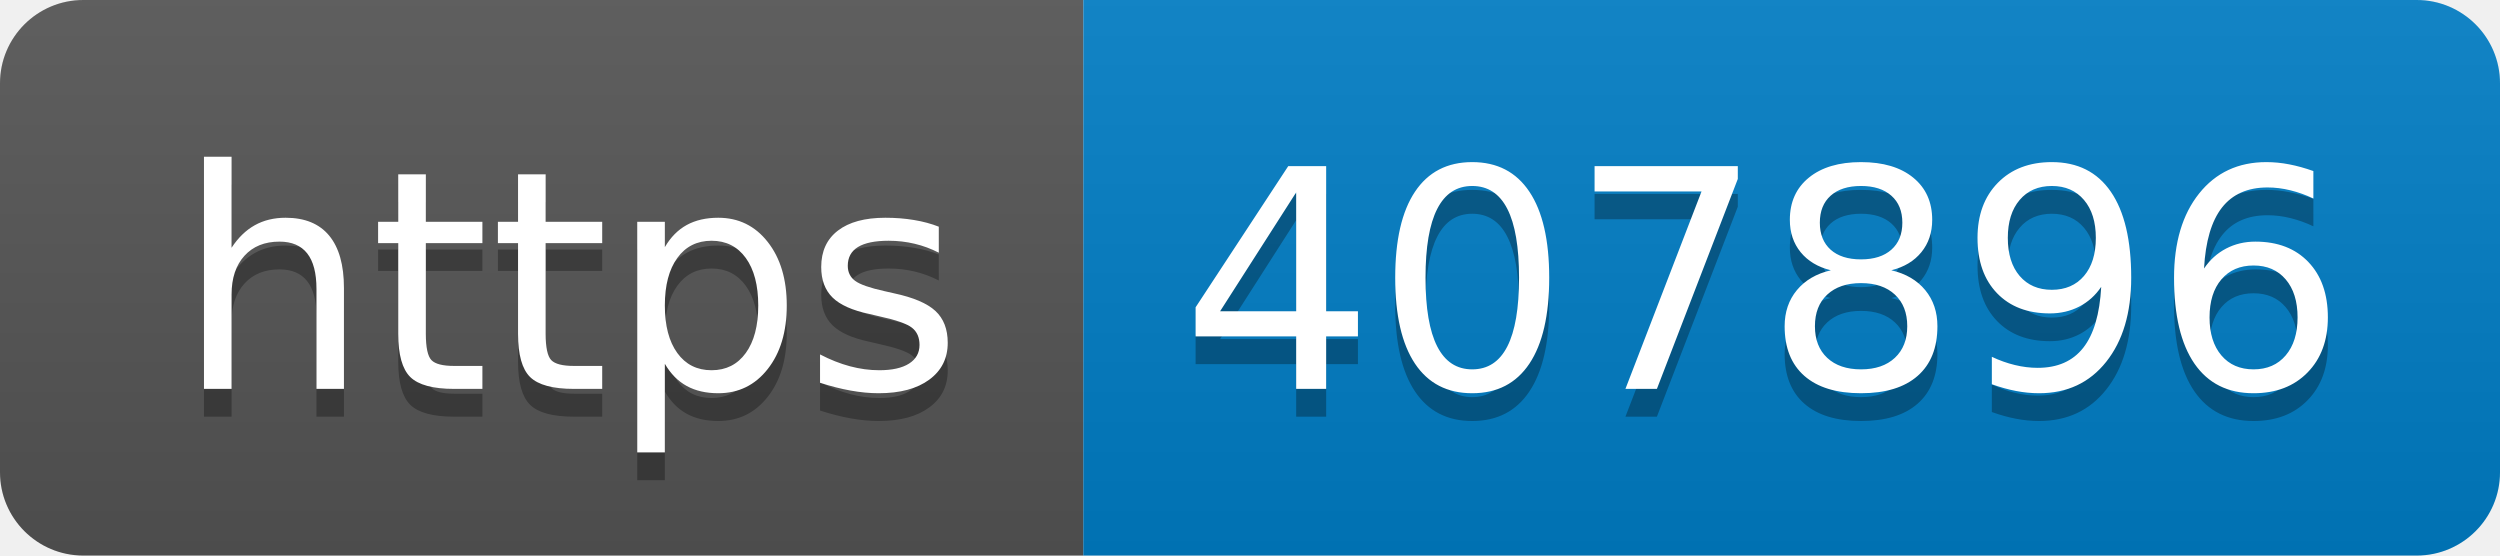
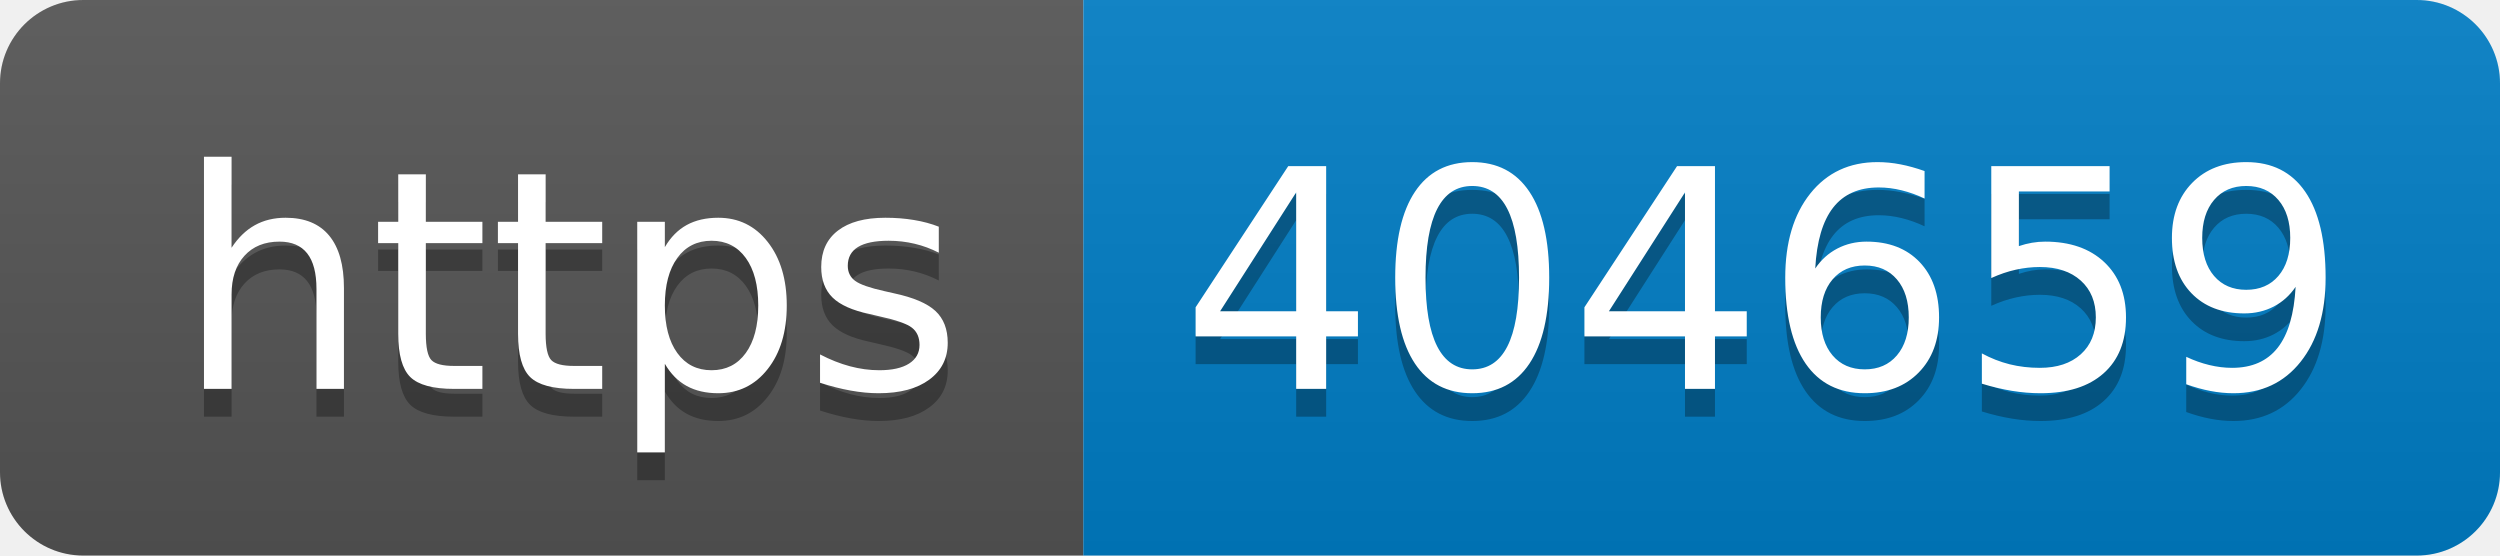
- <svg xmlns="http://www.w3.org/2000/svg" width="90" height="20" role="img" aria-label="https: 407896">
+ <svg xmlns="http://www.w3.org/2000/svg" width="90" height="20" role="img" aria-label="https: 404659">
  <linearGradient id="s" x2="0" y2="100%">
    <stop offset="0" stop-color="#bbb" stop-opacity=".1" />
    <stop offset="1" stop-opacity=".1" />
  </linearGradient>
  <clipPath id="r">
    <rect width="90" height="20" rx="3" fill="#fff" />
  </clipPath>
  <g clip-path="url(#r)">
    <rect width="39" height="20" fill="#555" />
    <rect x="39" width="51" height="20" fill="#007ec6" />
    <rect width="90" height="20" fill="url(#s)" />
  </g>
  <g fill="#fff" text-anchor="middle" font-family="Verdana,Geneva,DejaVu Sans,sans-serif" text-rendering="geometricPrecision" font-size="110">
    <text aria-hidden="true" x="205" y="150" fill="#010101" fill-opacity=".3" transform="scale(.1)" textLength="290">https</text>
    <text x="205" y="140" transform="scale(.1)" fill="#fff" textLength="290">https</text>
-     <text aria-hidden="true" x="635" y="150" fill="#010101" fill-opacity=".3" transform="scale(.1)" textLength="410">407896</text>
-     <text x="635" y="140" transform="scale(.1)" fill="#fff" textLength="410">407896</text>
+     <text aria-hidden="true" x="635" y="150" fill="#010101" fill-opacity=".3" transform="scale(.1)" textLength="410">404659</text>
+     <text x="635" y="140" transform="scale(.1)" fill="#fff" textLength="410">404659</text>
  </g>
</svg>
